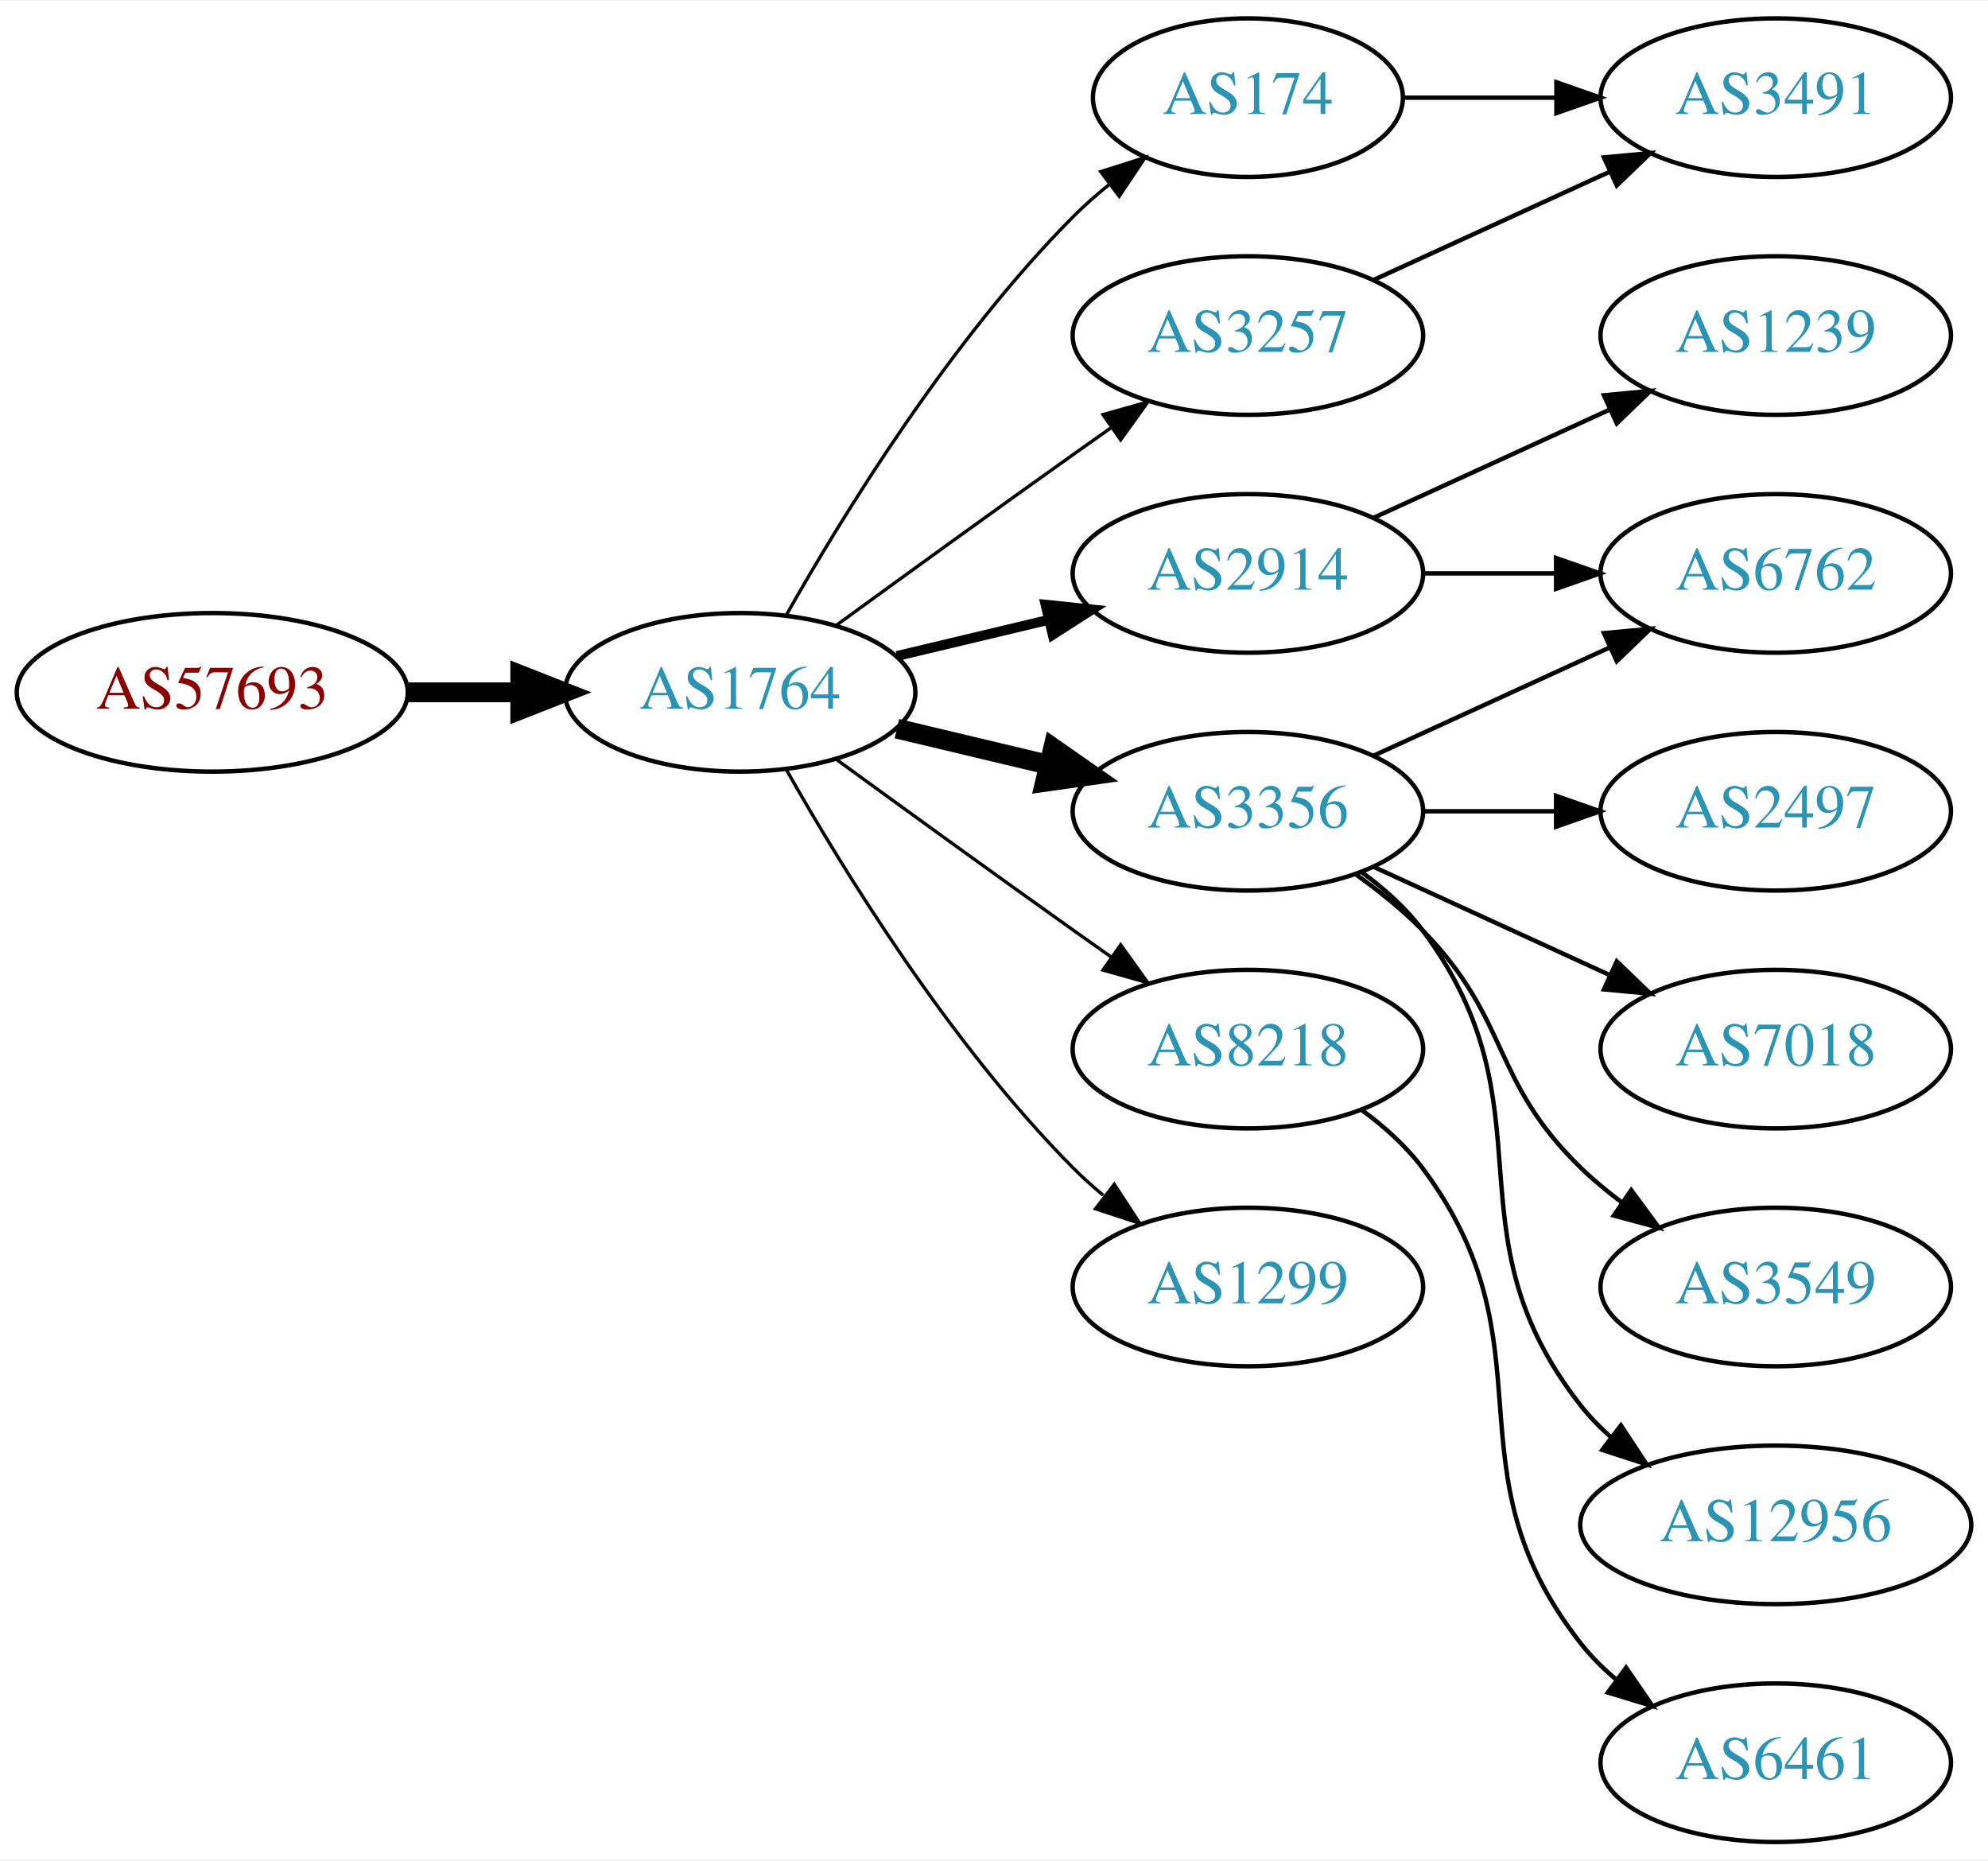
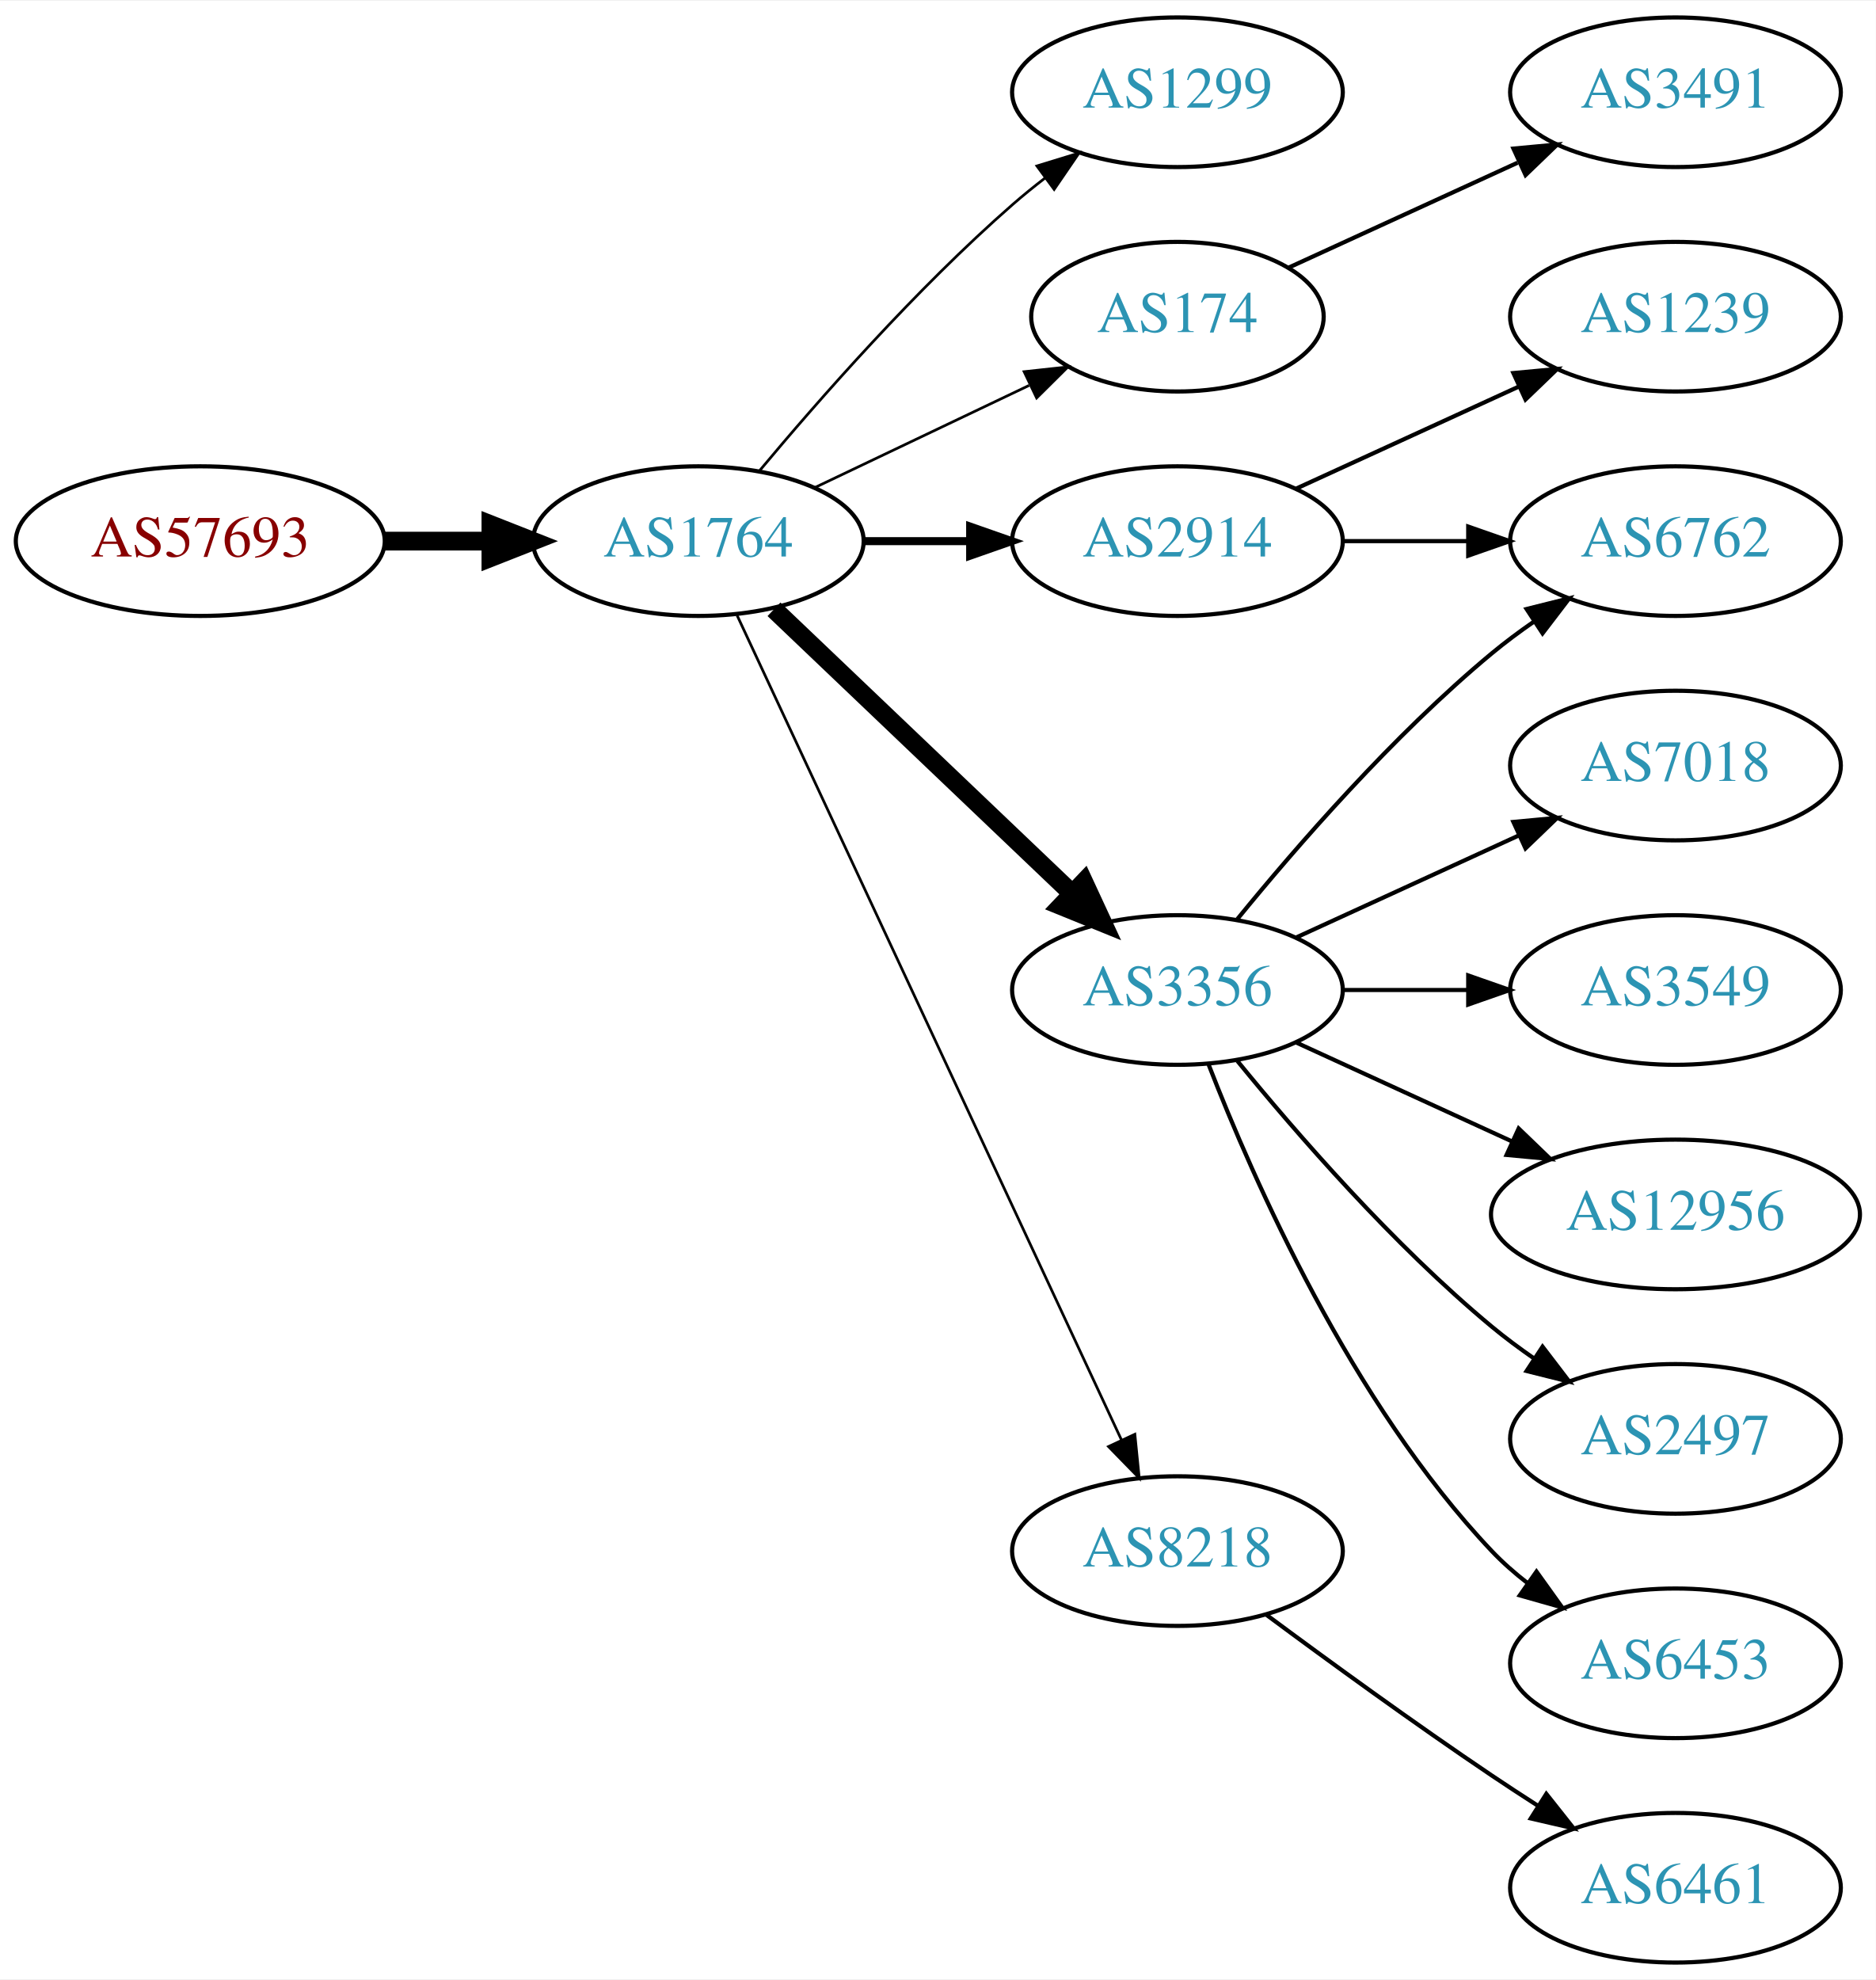
- <svg xmlns="http://www.w3.org/2000/svg" xmlns:xlink="http://www.w3.org/1999/xlink" width="451pt" height="422pt" viewBox="0.00 0.00 451.37 422.00">
-   <g id="graph0" class="graph" transform="scale(1 1) rotate(0) translate(4 418)">
-     <polygon fill="white" stroke="none" points="-4,4 -4,-418 447.37,-418 447.37,4 -4,4" />
+ <svg xmlns="http://www.w3.org/2000/svg" xmlns:xlink="http://www.w3.org/1999/xlink" width="451pt" height="476pt" viewBox="0.00 0.00 451.37 476.00">
+   <g id="graph0" class="graph" transform="scale(1 1) rotate(0) translate(4 472)">
+     <polygon fill="white" stroke="none" points="-4,4 -4,-472 447.37,-472 447.37,4 -4,4" />
    <g id="node1" class="node">
      <g id="a_node1">
        <a xlink:href="/asn/57693" xlink:title="AS57693 ~ CARDSYS [AT]">
-           <ellipse fill="#ffffff" stroke="black" cx="44.196" cy="-261" rx="44.393" ry="18" />
-           <text text-anchor="middle" x="44.196" y="-257.3" font-family="Times,serif" font-size="14.00" fill="#880000">AS57693</text>
+           <ellipse fill="#ffffff" stroke="black" cx="44.196" cy="-342" rx="44.393" ry="18" />
+           <text text-anchor="middle" x="44.196" y="-338.3" font-family="Times,serif" font-size="14.00" fill="#880000">AS57693</text>
        </a>
      </g>
    </g>
    <g id="node2" class="node">
      <g id="a_node2">
        <a xlink:href="/asn/1764" xlink:title="AS1764 ~ NEXTLAYER-AS [AT]">
-           <ellipse fill="#ffffff" stroke="black" cx="164.039" cy="-261" rx="39.794" ry="18" />
-           <text text-anchor="middle" x="164.039" y="-257.3" font-family="Times,serif" font-size="14.00" fill="#2c94b3">AS1764</text>
+           <ellipse fill="#ffffff" stroke="black" cx="164.039" cy="-342" rx="39.794" ry="18" />
+           <text text-anchor="middle" x="164.039" y="-338.3" font-family="Times,serif" font-size="14.00" fill="#2c94b3">AS1764</text>
        </a>
      </g>
    </g>
    <g id="edge1" class="edge">
-       <path fill="none" stroke="black" stroke-width="4.5" d="M88.407,-261C96.72,-261 105.482,-261 113.965,-261" />
-       <polygon fill="black" stroke="black" stroke-width="4.5" points="114.123,-264.938 124.123,-261 114.123,-257.063 114.123,-264.938" />
+       <path fill="none" stroke="black" stroke-width="4.5" d="M88.407,-342C96.72,-342 105.482,-342 113.965,-342" />
+       <polygon fill="black" stroke="black" stroke-width="4.5" points="114.123,-345.938 124.123,-342 114.123,-338.063 114.123,-345.938" />
    </g>
    <g id="node3" class="node">
      <g id="a_node3">
+         <a xlink:href="/asn/1299" xlink:title="AS1299 ~ Telia Carrier [EU]">
+           <ellipse fill="#ffffff" stroke="black" cx="279.332" cy="-450" rx="39.794" ry="18" />
+           <text text-anchor="middle" x="279.332" y="-446.3" font-family="Times,serif" font-size="14.00" fill="#2c94b3">AS1299</text>
+         </a>
+       </g>
+     </g>
+     <g id="edge2" class="edge">
+       <path fill="none" stroke="black" stroke-width="0.643" d="M178.669,-358.817C192.951,-375.929 216.498,-402.745 239.685,-423 242.151,-425.154 244.789,-427.294 247.487,-429.372" />
+       <polygon fill="black" stroke="black" stroke-width="0.643" points="245.512,-432.264 255.641,-435.37 249.66,-426.625 245.512,-432.264" />
+     </g>
+     <g id="node4" class="node">
+       <g id="a_node4">
        <a xlink:href="/asn/174" xlink:title="AS174 ~ Cogent Communications [US]">
          <ellipse fill="#ffffff" stroke="black" cx="279.332" cy="-396" rx="35.194" ry="18" />
          <text text-anchor="middle" x="279.332" y="-392.3" font-family="Times,serif" font-size="14.00" fill="#2c94b3">AS174</text>
        </a>
      </g>
    </g>
-     <g id="edge2" class="edge">
-       <path fill="none" stroke="black" stroke-width="0.75" d="M174.498,-278.49C187.28,-301.096 211.712,-340.886 239.685,-369 242.185,-371.513 244.946,-373.949 247.807,-376.261" />
-       <polygon fill="black" stroke="black" stroke-width="0.75" points="245.905,-379.21 256.004,-382.413 250.108,-373.611 245.905,-379.21" />
+     <g id="edge3" class="edge">
+       <path fill="none" stroke="black" stroke-width="0.643" d="M192.175,-354.934C207.607,-362.29 227.092,-371.577 243.628,-379.459" />
+       <polygon fill="black" stroke="black" stroke-width="0.643" points="242.436,-382.768 252.969,-383.911 245.448,-376.449 242.436,-382.768" />
    </g>
-     <g id="node4" class="node">
-       <g id="a_node4">
+     <g id="node5" class="node">
+       <g id="a_node5">
        <a xlink:href="/asn/2914" xlink:title="AS2914 ~ NTT America, Inc. [US]">
-           <ellipse fill="#ffffff" stroke="black" cx="279.332" cy="-288" rx="39.794" ry="18" />
-           <text text-anchor="middle" x="279.332" y="-284.3" font-family="Times,serif" font-size="14.00" fill="#2c94b3">AS2914</text>
+           <ellipse fill="#ffffff" stroke="black" cx="279.332" cy="-342" rx="39.794" ry="18" />
+           <text text-anchor="middle" x="279.332" y="-338.3" font-family="Times,serif" font-size="14.00" fill="#2c94b3">AS2914</text>
        </a>
      </g>
    </g>
-     <g id="edge3" class="edge">
-       <path fill="none" stroke="black" stroke-width="2.25" d="M199.646,-269.248C210.517,-271.838 222.671,-274.735 234.114,-277.462" />
-       <polygon fill="black" stroke="black" stroke-width="2.25" points="233.397,-280.889 243.936,-279.803 235.02,-274.08 233.397,-280.889" />
+     <g id="edge4" class="edge">
+       <path fill="none" stroke="black" stroke-width="1.929" d="M203.711,-342C211.914,-342 220.678,-342 229.21,-342" />
+       <polygon fill="black" stroke="black" stroke-width="1.929" points="229.449,-345.5 239.449,-342 229.449,-338.5 229.449,-345.5" />
    </g>
-     <g id="node5" class="node">
-       <g id="a_node5">
+     <g id="node6" class="node">
+       <g id="a_node6">
        <a xlink:href="/asn/3356" xlink:title="AS3356 ~ Level 3 Parent, LLC [US]">
          <ellipse fill="#ffffff" stroke="black" cx="279.332" cy="-234" rx="39.794" ry="18" />
          <text text-anchor="middle" x="279.332" y="-230.3" font-family="Times,serif" font-size="14.00" fill="#2c94b3">AS3356</text>
        </a>
      </g>
    </g>
-     <g id="edge4" class="edge">
-       <path fill="none" stroke="black" stroke-width="4.5" d="M199.646,-252.752C210.517,-250.162 222.671,-247.265 234.114,-244.538" />
-       <polygon fill="black" stroke="black" stroke-width="4.5" points="235.122,-248.346 243.936,-242.197 233.296,-240.685 235.122,-248.346" />
-     </g>
-     <g id="node6" class="node">
-       <g id="a_node6">
-         <a xlink:href="/asn/8218" xlink:title="AS8218 ~ legacy Neotelecoms [FR]">
-           <ellipse fill="#ffffff" stroke="black" cx="279.332" cy="-180" rx="39.794" ry="18" />
-           <text text-anchor="middle" x="279.332" y="-176.3" font-family="Times,serif" font-size="14.00" fill="#2c94b3">AS8218</text>
-         </a>
-       </g>
-     </g>
    <g id="edge5" class="edge">
-       <path fill="none" stroke="black" stroke-width="0.75" d="M185.887,-245.778C200.821,-234.909 221.435,-219.975 239.685,-207 242.506,-204.995 245.449,-202.915 248.397,-200.841" />
-       <polygon fill="black" stroke="black" stroke-width="0.75" points="250.443,-203.681 256.621,-195.074 246.424,-197.95 250.443,-203.681" />
+       <path fill="none" stroke="black" stroke-width="4.5" d="M182.245,-325.597C201.321,-307.413 232.241,-277.937 253.838,-257.349" />
+       <polygon fill="black" stroke="black" stroke-width="4.5" points="256.813,-259.953 261.334,-250.203 251.379,-254.253 256.813,-259.953" />
    </g>
    <g id="node7" class="node">
      <g id="a_node7">
-         <a xlink:href="/asn/3257" xlink:title="AS3257 ~ GTT [DE]">
-           <ellipse fill="#ffffff" stroke="black" cx="279.332" cy="-342" rx="39.794" ry="18" />
-           <text text-anchor="middle" x="279.332" y="-338.3" font-family="Times,serif" font-size="14.00" fill="#2c94b3">AS3257</text>
+         <a xlink:href="/asn/8218" xlink:title="AS8218 ~ legacy Neotelecoms [FR]">
+           <ellipse fill="#ffffff" stroke="black" cx="279.332" cy="-99" rx="39.794" ry="18" />
+           <text text-anchor="middle" x="279.332" y="-95.3" font-family="Times,serif" font-size="14.00" fill="#2c94b3">AS8218</text>
        </a>
      </g>
    </g>
    <g id="edge6" class="edge">
-       <path fill="none" stroke="black" stroke-width="0.75" d="M185.887,-276.222C200.821,-287.091 221.435,-302.025 239.685,-315 242.506,-317.005 245.449,-319.085 248.397,-321.159" />
-       <polygon fill="black" stroke="black" stroke-width="0.75" points="246.424,-324.05 256.621,-326.926 250.443,-318.319 246.424,-324.05" />
+       <path fill="none" stroke="black" stroke-width="0.643" d="M173.369,-324.132C193.059,-281.899 242.559,-175.728 265.849,-125.773" />
+       <polygon fill="black" stroke="black" stroke-width="0.643" points="269.088,-127.109 270.141,-116.567 262.744,-124.151 269.088,-127.109" />
    </g>
    <g id="node8" class="node">
      <g id="a_node8">
-         <a xlink:href="/asn/1299" xlink:title="AS1299 ~ Telia Carrier [EU]">
-           <ellipse fill="#ffffff" stroke="black" cx="279.332" cy="-126" rx="39.794" ry="18" />
-           <text text-anchor="middle" x="279.332" y="-122.3" font-family="Times,serif" font-size="14.00" fill="#2c94b3">AS1299</text>
+         <a xlink:href="/asn/3491" xlink:title="AS3491 ~ PCCW Global, Inc. [US]">
+           <ellipse fill="#ffffff" stroke="black" cx="399.174" cy="-450" rx="39.794" ry="18" />
+           <text text-anchor="middle" x="399.174" y="-446.3" font-family="Times,serif" font-size="14.00" fill="#2c94b3">AS3491</text>
        </a>
      </g>
    </g>
    <g id="edge7" class="edge">
-       <path fill="none" stroke="black" stroke-width="0.75" d="M174.498,-243.51C187.28,-220.904 211.712,-181.114 239.685,-153 241.796,-150.879 244.092,-148.812 246.477,-146.829" />
-       <polygon fill="black" stroke="black" stroke-width="0.75" points="248.993,-149.31 254.793,-140.444 244.73,-143.758 248.993,-149.31" />
+       <path fill="none" stroke="black" d="M306.193,-407.851C322.313,-415.238 343.316,-424.862 361.181,-433.048" />
+       <polygon fill="black" stroke="black" points="360.183,-436.441 370.732,-437.425 363.099,-430.077 360.183,-436.441" />
    </g>
    <g id="node9" class="node">
      <g id="a_node9">
-         <a xlink:href="/asn/3491" xlink:title="AS3491 ~ PCCW Global, Inc. [US]">
-           <ellipse fill="#ffffff" stroke="black" cx="399.174" cy="-396" rx="39.794" ry="18" />
-           <text text-anchor="middle" x="399.174" y="-392.3" font-family="Times,serif" font-size="14.00" fill="#2c94b3">AS3491</text>
+         <a xlink:href="/asn/6762" xlink:title="AS6762 ~ TELECOM ITALIA SPARKLE S.p.A. [IT]">
+           <ellipse fill="#ffffff" stroke="black" cx="399.174" cy="-342" rx="39.794" ry="18" />
+           <text text-anchor="middle" x="399.174" y="-338.3" font-family="Times,serif" font-size="14.00" fill="#2c94b3">AS6762</text>
        </a>
      </g>
    </g>
    <g id="edge8" class="edge">
-       <path fill="none" stroke="black" d="M314.733,-396C325.557,-396 337.725,-396 349.352,-396" />
-       <polygon fill="black" stroke="black" points="349.383,-399.5 359.383,-396 349.383,-392.5 349.383,-399.5" />
+       <path fill="none" stroke="black" d="M319.244,-342C328.798,-342 339.147,-342 349.11,-342" />
+       <polygon fill="black" stroke="black" points="349.302,-345.5 359.302,-342 349.302,-338.5 349.302,-345.5" />
+     </g>
+     <g id="node10" class="node">
+       <g id="a_node10">
+         <a xlink:href="/asn/1239" xlink:title="AS1239 ~ Sprint [US]">
+           <ellipse fill="#ffffff" stroke="black" cx="399.174" cy="-396" rx="39.794" ry="18" />
+           <text text-anchor="middle" x="399.174" y="-392.3" font-family="Times,serif" font-size="14.00" fill="#2c94b3">AS1239</text>
+         </a>
+       </g>
+     </g>
+     <g id="edge9" class="edge">
+       <path fill="none" stroke="black" d="M307.96,-354.661C323.917,-361.973 344.188,-371.261 361.471,-379.181" />
+       <polygon fill="black" stroke="black" points="360.169,-382.435 370.718,-383.419 363.085,-376.071 360.169,-382.435" />
+     </g>
+     <g id="edge11" class="edge">
+       <path fill="none" stroke="black" d="M293.751,-251.065C307.865,-268.375 331.28,-295.345 354.978,-315 358.194,-317.668 361.695,-320.27 365.265,-322.741" />
+       <polygon fill="black" stroke="black" points="363.343,-325.666 373.622,-328.236 367.189,-319.817 363.343,-325.666" />
+     </g>
+     <g id="node11" class="node">
+       <g id="a_node11">
+         <a xlink:href="/asn/7018" xlink:title="AS7018 ~ AT&amp;T Services, Inc. [US]">
+           <ellipse fill="#ffffff" stroke="black" cx="399.174" cy="-288" rx="39.794" ry="18" />
+           <text text-anchor="middle" x="399.174" y="-284.3" font-family="Times,serif" font-size="14.00" fill="#2c94b3">AS7018</text>
+         </a>
+       </g>
+     </g>
+     <g id="edge10" class="edge">
+       <path fill="none" stroke="black" d="M307.96,-246.661C323.917,-253.973 344.188,-263.261 361.471,-271.181" />
+       <polygon fill="black" stroke="black" points="360.169,-274.435 370.718,-275.419 363.085,-268.071 360.169,-274.435" />
+     </g>
+     <g id="node12" class="node">
+       <g id="a_node12">
+         <a xlink:href="/asn/3549" xlink:title="AS3549 ~ Level 3 Parent, LLC [US]">
+           <ellipse fill="#ffffff" stroke="black" cx="399.174" cy="-234" rx="39.794" ry="18" />
+           <text text-anchor="middle" x="399.174" y="-230.3" font-family="Times,serif" font-size="14.00" fill="#2c94b3">AS3549</text>
+         </a>
+       </g>
+     </g>
+     <g id="edge12" class="edge">
+       <path fill="none" stroke="black" d="M319.244,-234C328.798,-234 339.147,-234 349.11,-234" />
+       <polygon fill="black" stroke="black" points="349.302,-237.5 359.302,-234 349.302,-230.5 349.302,-237.5" />
+     </g>
+     <g id="node13" class="node">
+       <g id="a_node13">
+         <a xlink:href="/asn/12956" xlink:title="AS12956 ~ TELXIUS [ES]">
+           <ellipse fill="#ffffff" stroke="black" cx="399.174" cy="-180" rx="44.393" ry="18" />
+           <text text-anchor="middle" x="399.174" y="-176.3" font-family="Times,serif" font-size="14.00" fill="#2c94b3">AS12956</text>
+         </a>
+       </g>
+     </g>
+     <g id="edge13" class="edge">
+       <path fill="none" stroke="black" d="M307.96,-221.339C323.458,-214.238 343.025,-205.272 359.971,-197.506" />
+       <polygon fill="black" stroke="black" points="361.441,-200.683 369.074,-193.335 358.525,-194.319 361.441,-200.683" />
    </g>
    <g id="node14" class="node">
      <g id="a_node14">
-         <a xlink:href="/asn/6762" xlink:title="AS6762 ~ TELECOM ITALIA SPARKLE S.p.A. [IT]">
-           <ellipse fill="#ffffff" stroke="black" cx="399.174" cy="-288" rx="39.794" ry="18" />
-           <text text-anchor="middle" x="399.174" y="-284.3" font-family="Times,serif" font-size="14.00" fill="#2c94b3">AS6762</text>
+         <a xlink:href="/asn/2497" xlink:title="AS2497 ~ Internet Initiative Japan Inc. [JP]">
+           <ellipse fill="#ffffff" stroke="black" cx="399.174" cy="-126" rx="39.794" ry="18" />
+           <text text-anchor="middle" x="399.174" y="-122.3" font-family="Times,serif" font-size="14.00" fill="#2c94b3">AS2497</text>
        </a>
      </g>
    </g>
-     <g id="edge16" class="edge">
-       <path fill="none" stroke="black" d="M319.244,-288C328.798,-288 339.147,-288 349.11,-288" />
-       <polygon fill="black" stroke="black" points="349.302,-291.5 359.302,-288 349.302,-284.5 349.302,-291.5" />
+     <g id="edge14" class="edge">
+       <path fill="none" stroke="black" d="M293.751,-216.935C307.865,-199.625 331.28,-172.655 354.978,-153 358.194,-150.332 361.695,-147.73 365.265,-145.259" />
+       <polygon fill="black" stroke="black" points="367.189,-148.183 373.622,-139.764 363.343,-142.334 367.189,-148.183" />
    </g>
-     <g id="node16" class="node">
-       <g id="a_node16">
-         <a xlink:href="/asn/1239" xlink:title="AS1239 ~ Sprint [US]">
-           <ellipse fill="#ffffff" stroke="black" cx="399.174" cy="-342" rx="39.794" ry="18" />
-           <text text-anchor="middle" x="399.174" y="-338.3" font-family="Times,serif" font-size="14.00" fill="#2c94b3">AS1239</text>
+     <g id="node15" class="node">
+       <g id="a_node15">
+         <a xlink:href="/asn/6453" xlink:title="AS6453 ~ TATA COMMUNICATIONS (AMERICA) INC [US]">
+           <ellipse fill="#ffffff" stroke="black" cx="399.174" cy="-72" rx="39.794" ry="18" />
+           <text text-anchor="middle" x="399.174" y="-68.3" font-family="Times,serif" font-size="14.00" fill="#2c94b3">AS6453</text>
        </a>
      </g>
    </g>
    <g id="edge15" class="edge">
-       <path fill="none" stroke="black" d="M307.96,-300.661C323.917,-307.973 344.188,-317.261 361.471,-325.181" />
-       <polygon fill="black" stroke="black" points="360.169,-328.435 370.718,-329.419 363.085,-322.071 360.169,-328.435" />
+       <path fill="none" stroke="black" d="M286.855,-216.006C297.605,-188.272 321.262,-134.571 354.978,-99 357.564,-96.272 360.481,-93.706 363.55,-91.323" />
+       <polygon fill="black" stroke="black" points="365.728,-94.07 371.898,-85.457 361.704,-88.342 365.728,-94.07" />
    </g>
-     <g id="node10" class="node">
-       <g id="a_node10">
-         <a xlink:href="/asn/2497" xlink:title="AS2497 ~ Internet Initiative Japan Inc. [JP]">
-           <ellipse fill="#ffffff" stroke="black" cx="399.174" cy="-234" rx="39.794" ry="18" />
-           <text text-anchor="middle" x="399.174" y="-230.3" font-family="Times,serif" font-size="14.00" fill="#2c94b3">AS2497</text>
-         </a>
-       </g>
-     </g>
-     <g id="edge9" class="edge">
-       <path fill="none" stroke="black" d="M319.244,-234C328.798,-234 339.147,-234 349.11,-234" />
-       <polygon fill="black" stroke="black" points="349.302,-237.5 359.302,-234 349.302,-230.5 349.302,-237.5" />
-     </g>
-     <g id="node11" class="node">
-       <g id="a_node11">
-         <a xlink:href="/asn/7018" xlink:title="AS7018 ~ AT&amp;T Services, Inc. [US]">
-           <ellipse fill="#ffffff" stroke="black" cx="399.174" cy="-180" rx="39.794" ry="18" />
-           <text text-anchor="middle" x="399.174" y="-176.3" font-family="Times,serif" font-size="14.00" fill="#2c94b3">AS7018</text>
-         </a>
-       </g>
-     </g>
-     <g id="edge10" class="edge">
-       <path fill="none" stroke="black" d="M307.96,-221.339C323.917,-214.027 344.188,-204.739 361.471,-196.819" />
-       <polygon fill="black" stroke="black" points="363.085,-199.929 370.718,-192.581 360.169,-193.565 363.085,-199.929" />
-     </g>
-     <g id="node12" class="node">
-       <g id="a_node12">
-         <a xlink:href="/asn/3549" xlink:title="AS3549 ~ Level 3 Parent, LLC [US]">
-           <ellipse fill="#ffffff" stroke="black" cx="399.174" cy="-126" rx="39.794" ry="18" />
-           <text text-anchor="middle" x="399.174" y="-122.3" font-family="Times,serif" font-size="14.00" fill="#2c94b3">AS3549</text>
-         </a>
-       </g>
-     </g>
-     <g id="edge11" class="edge">
-       <path fill="none" stroke="black" d="M303.926,-219.611C309.182,-215.852 314.513,-211.563 318.978,-207 339.151,-186.383 334.285,-173.094 354.978,-153 357.823,-150.237 360.997,-147.614 364.297,-145.166" />
-       <polygon fill="black" stroke="black" points="366.363,-147.994 372.645,-139.462 362.414,-142.214 366.363,-147.994" />
-     </g>
-     <g id="node13" class="node">
-       <g id="a_node13">
-         <a xlink:href="/asn/12956" xlink:title="AS12956 ~ TELXIUS [ES]">
-           <ellipse fill="#ffffff" stroke="black" cx="399.174" cy="-72" rx="44.393" ry="18" />
-           <text text-anchor="middle" x="399.174" y="-68.3" font-family="Times,serif" font-size="14.00" fill="#2c94b3">AS12956</text>
-         </a>
-       </g>
-     </g>
-     <g id="edge12" class="edge">
-       <path fill="none" stroke="black" d="M305.262,-220.118C310.338,-216.389 315.256,-211.984 318.978,-207 349.249,-166.458 323.679,-138.754 354.978,-99 357.002,-96.429 359.344,-94.037 361.868,-91.826" />
-       <polygon fill="black" stroke="black" points="364.025,-94.584 369.858,-85.739 359.782,-89.016 364.025,-94.584" />
-     </g>
-     <g id="edge13" class="edge">
-       <path fill="none" stroke="black" d="M307.96,-246.661C323.917,-253.973 344.188,-263.261 361.471,-271.181" />
-       <polygon fill="black" stroke="black" points="360.169,-274.435 370.718,-275.419 363.085,-268.071 360.169,-274.435" />
-     </g>
-     <g id="node15" class="node">
-       <g id="a_node15">
+     <g id="node16" class="node">
+       <g id="a_node16">
        <a xlink:href="/asn/6461" xlink:title="AS6461 ~ Zayo Bandwidth [US]">
          <ellipse fill="#ffffff" stroke="black" cx="399.174" cy="-18" rx="39.794" ry="18" />
          <text text-anchor="middle" x="399.174" y="-14.3" font-family="Times,serif" font-size="14.00" fill="#2c94b3">AS6461</text>
        </a>
      </g>
    </g>
-     <g id="edge14" class="edge">
-       <path fill="none" stroke="black" d="M305.262,-166.118C310.338,-162.389 315.256,-157.984 318.978,-153 349.249,-112.458 323.679,-84.754 354.978,-45 357.303,-42.047 360.047,-39.33 363.006,-36.853" />
-       <polygon fill="black" stroke="black" points="365.199,-39.585 371.203,-30.855 361.065,-33.936 365.199,-39.585" />
-     </g>
-     <g id="edge17" class="edge">
-       <path fill="none" stroke="black" d="M307.96,-354.661C323.917,-361.973 344.188,-371.261 361.471,-379.181" />
-       <polygon fill="black" stroke="black" points="360.169,-382.435 370.718,-383.419 363.085,-376.071 360.169,-382.435" />
+     <g id="edge16" class="edge">
+       <path fill="none" stroke="black" d="M300.662,-83.723C315.524,-72.696 336.269,-57.593 354.978,-45 358.527,-42.611 362.277,-40.161 366.026,-37.758" />
+       <polygon fill="black" stroke="black" points="368.094,-40.591 374.674,-32.288 364.352,-34.675 368.094,-40.591" />
    </g>
  </g>
</svg>
